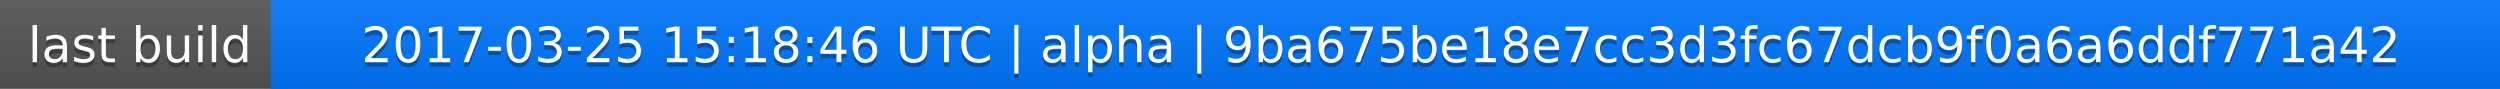
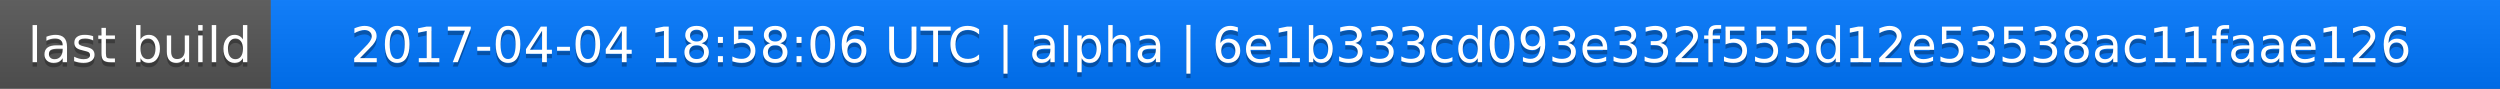
<svg xmlns="http://www.w3.org/2000/svg" width="563" height="20">
  <linearGradient id="a" x2="0" y2="100%">
    <stop offset="0" stop-color="#bbb" stop-opacity=".1" />
    <stop offset="1" stop-opacity=".1" />
  </linearGradient>
  <rect rx="0" width="563" height="20" fill="#555" />
  <rect rx="0" x="61" width="502" height="20" fill="#07f" />
  <path fill="#07f" d="M61 0h4v20h-4z" />
  <rect rx="0" width="563" height="20" fill="url(#a)" />
  <g fill="#fff" text-anchor="middle" font-family="DejaVu Sans,Verdana,Geneva,sans-serif" font-size="11">
    <text x="31.5" y="15" fill="#010101" fill-opacity=".3">last build</text>
    <text x="31.5" y="14">last build</text>
-     <text x="311" y="15" fill="#010101" fill-opacity=".3">2017-03-25 15:18:46 UTC | alpha | 9ba675be18e7cc3d3fc67dcb9f0a6a6ddf771a42</text>
-     <text x="311" y="14">2017-03-25 15:18:46 UTC | alpha | 9ba675be18e7cc3d3fc67dcb9f0a6a6ddf771a42</text>
+     <text x="311" y="15" fill="#010101" fill-opacity=".3">2017-04-04 18:58:06 UTC | alpha | 6e1b333cd093e332f555d12e53538ac11faae126</text>
+     <text x="311" y="14">2017-04-04 18:58:06 UTC | alpha | 6e1b333cd093e332f555d12e53538ac11faae126</text>
  </g>
</svg>
